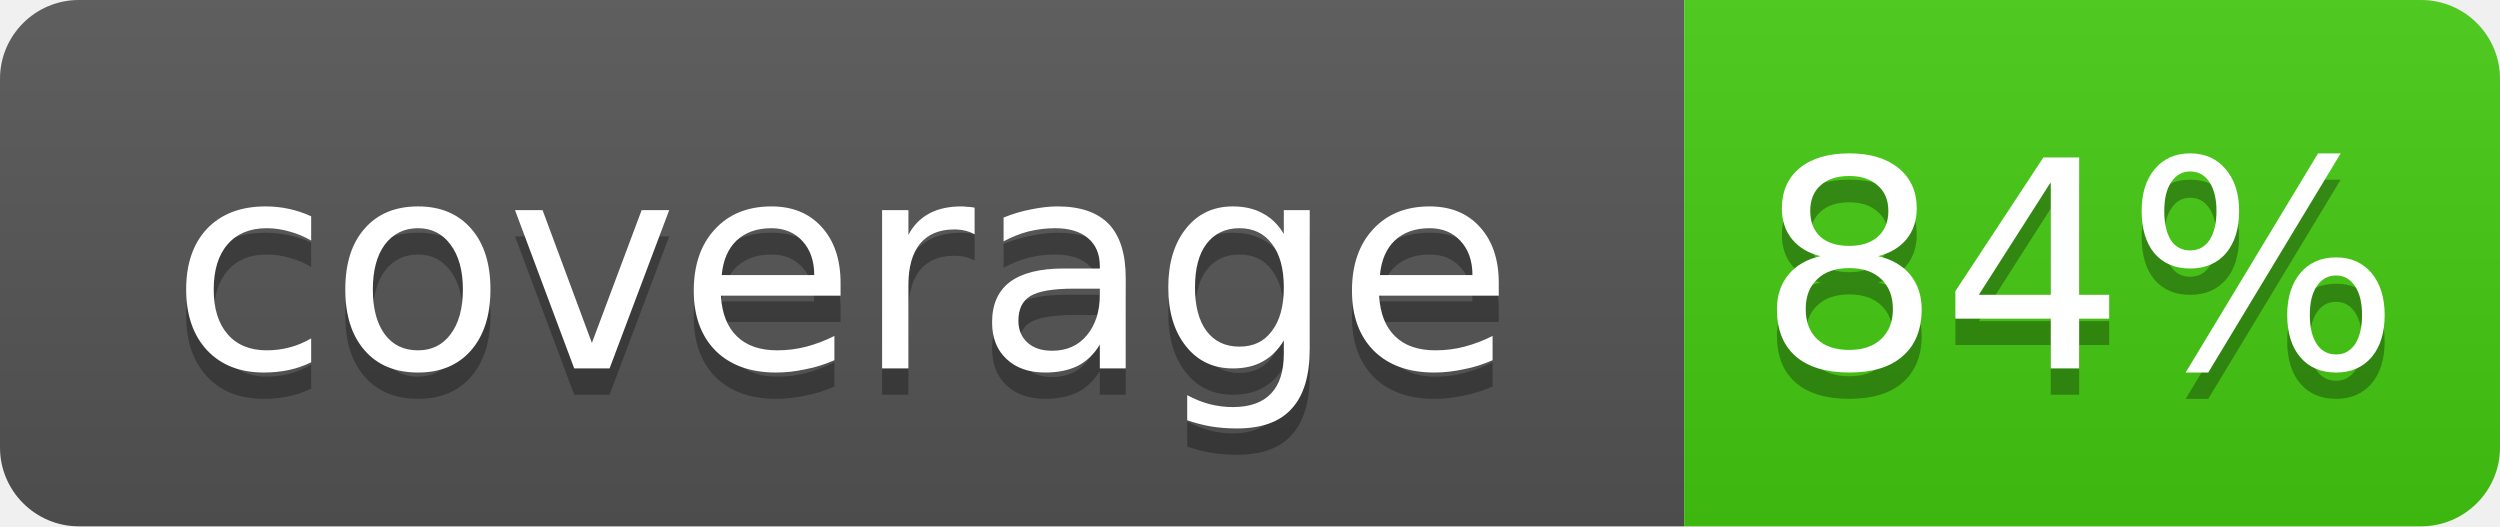
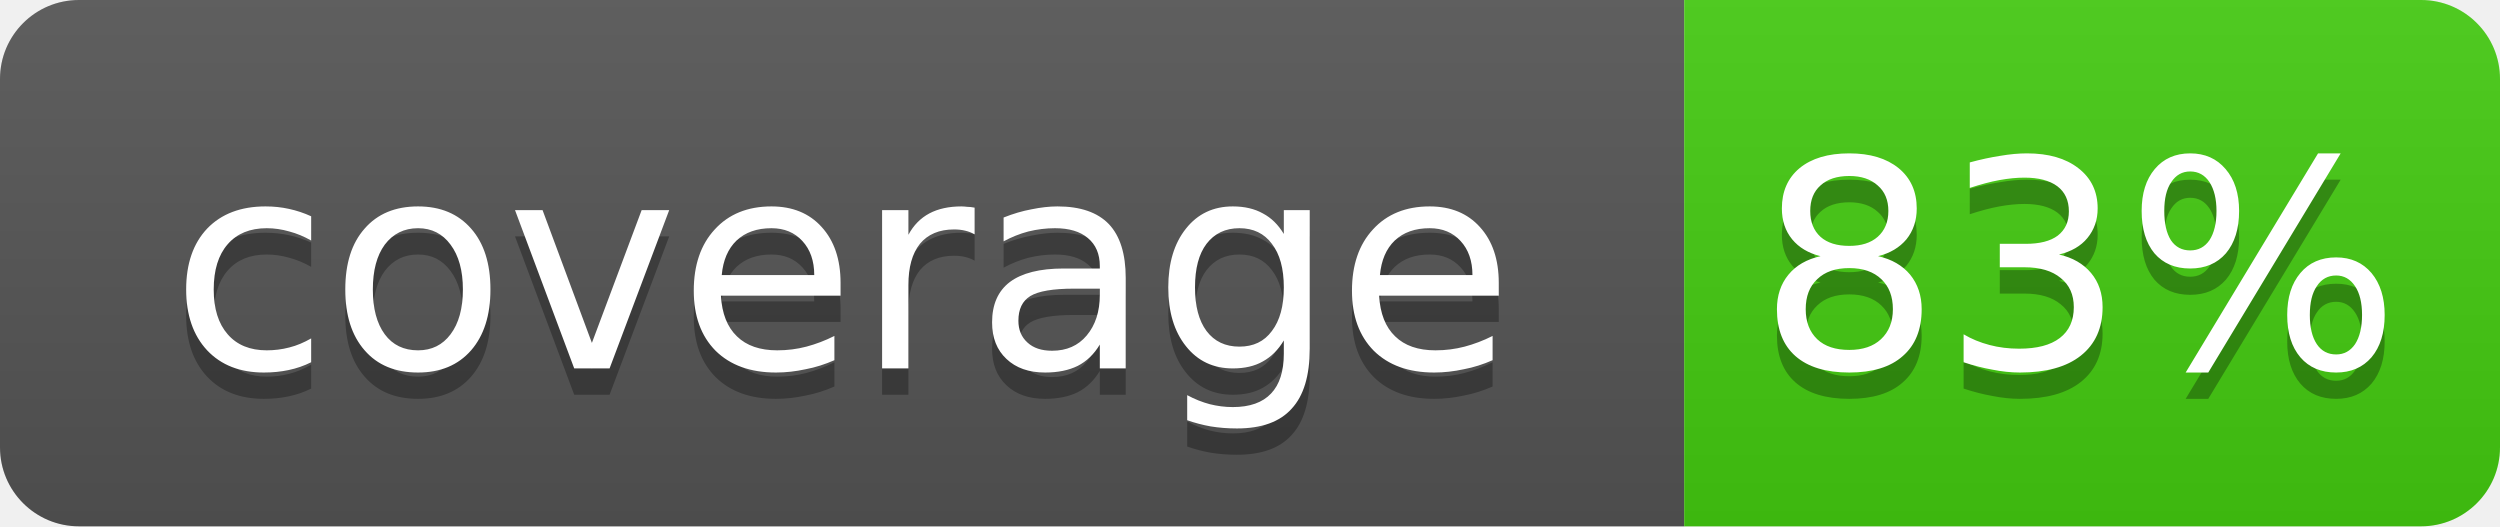
<svg xmlns="http://www.w3.org/2000/svg" width="95" height="20">
  <linearGradient id="b" x2="0" y2="100%">
    <stop offset="0" stop-color="#bbb" stop-opacity=".1" />
    <stop offset="1" stop-opacity=".1" />
  </linearGradient>
  <clipPath id="a">
    <rect width="95" height="20" rx="3" fill="#fff" />
  </clipPath>
  <g clip-path="url(#a)">
    <rect width="64" height="20" fill="#555" />
    <rect x="64" width="31" height="20" fill="#4c1" />
    <rect width="95" height="20" fill="url(#b)" />
  </g>
  <g fill="#fff" text-anchor="middle" font-family="DejaVu Sans,Verdana,Geneva,sans-serif" font-size="11">
    <text x="32" y="15" fill="#010101" fill-opacity=".3">coverage</text>
    <text x="32" y="14">coverage</text>
-     <text x="79" y="15" fill="#010101" fill-opacity=".3">84%</text>
-     <text x="79" y="14">84%</text>
+     <text x="79" y="15" fill="#010101" fill-opacity=".3">83%</text>
+     <text x="79" y="14">83%</text>
  </g>
</svg>
